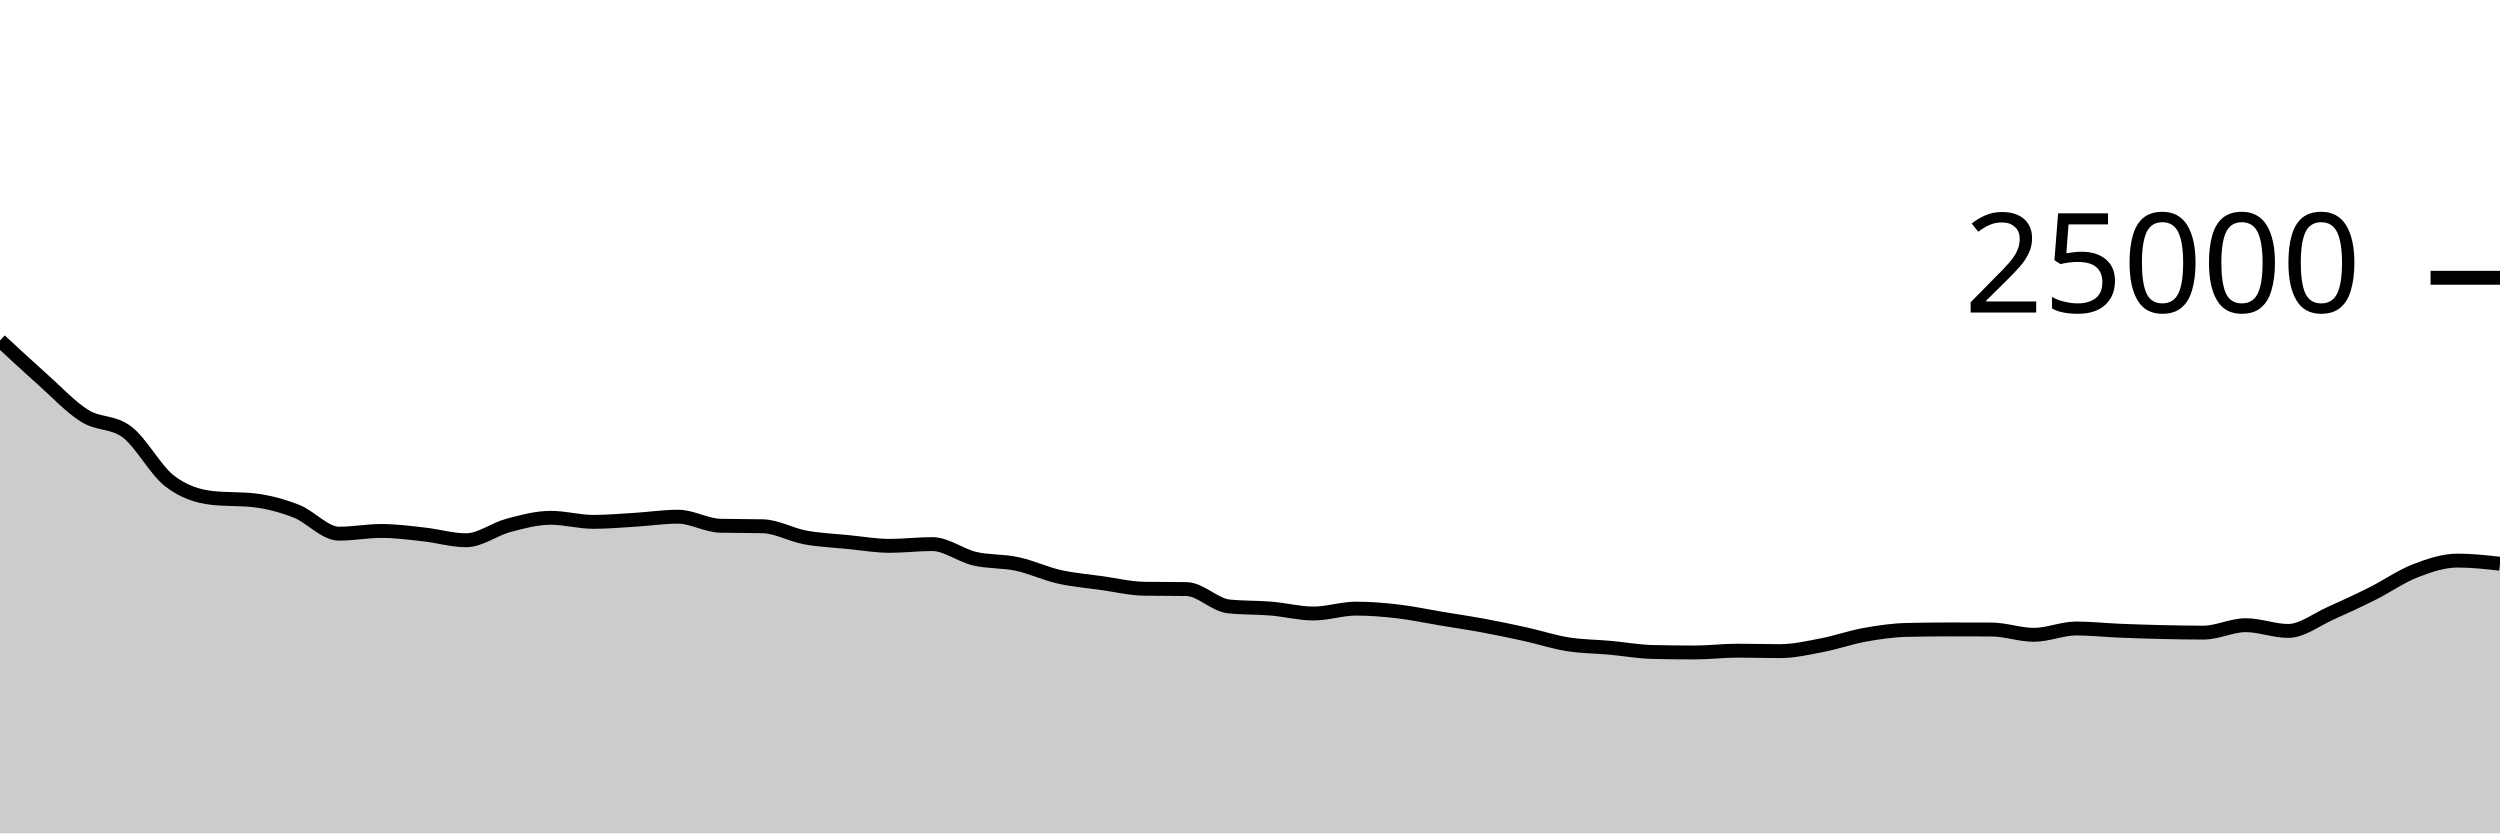
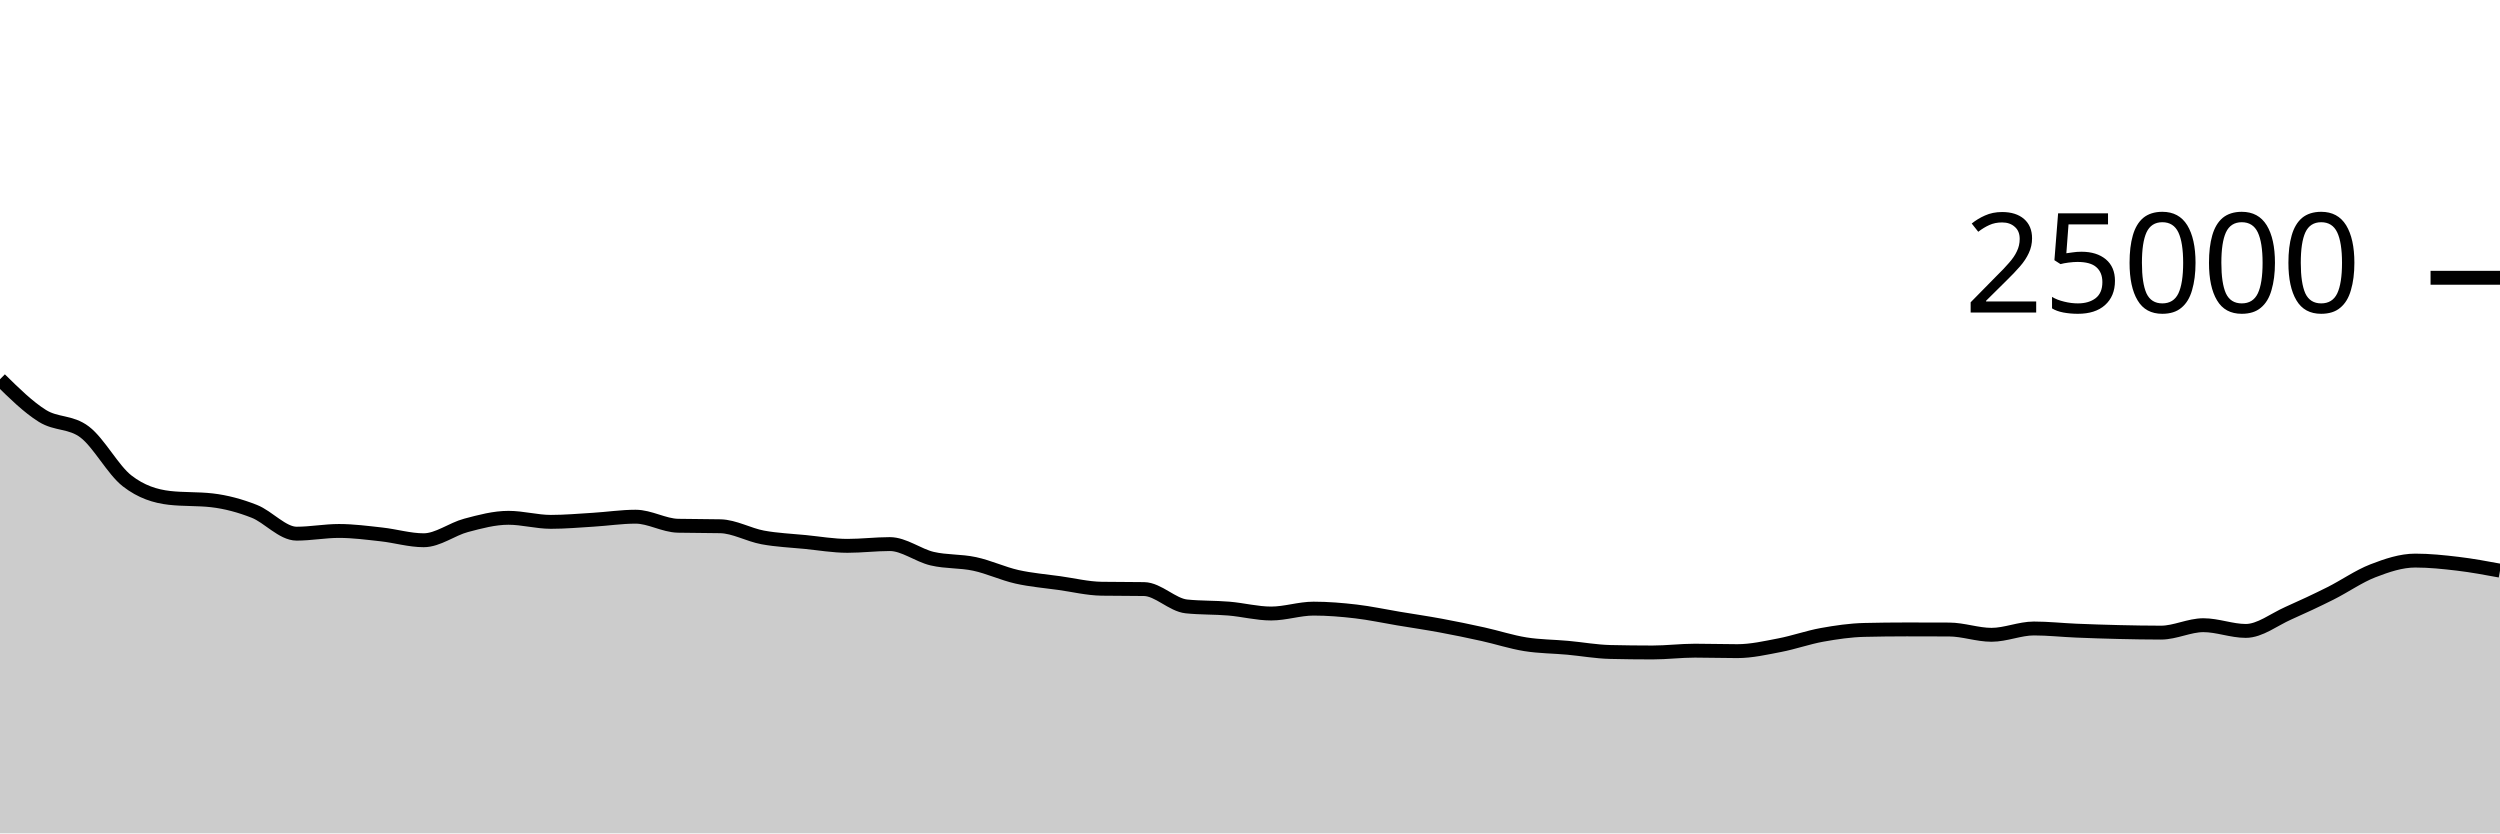
<svg xmlns="http://www.w3.org/2000/svg" viewBox="0 0 180 60">
  <g transform="translate(0,20)">
-     <path class="area" fill="rgba(0, 0, 0, 0.2)" d="M0,4.515C1.017,5.459,2.034,6.402,3.051,7.307C4.068,8.212,5.085,9.31,6.102,9.944C7.119,10.578,8.136,10.332,9.153,11.109C10.169,11.885,11.186,13.834,12.203,14.624C13.22,15.414,14.237,15.732,15.254,15.848C16.271,15.964,17.288,15.906,18.305,16.022C19.322,16.139,20.339,16.414,21.356,16.814C22.373,17.215,23.39,18.424,24.407,18.424C25.424,18.424,26.441,18.229,27.458,18.229C28.475,18.229,29.492,18.365,30.508,18.477C31.525,18.588,32.542,18.898,33.559,18.898C34.576,18.898,35.593,18.095,36.61,17.826C37.627,17.556,38.644,17.282,39.661,17.282C40.678,17.282,41.695,17.574,42.712,17.574C43.729,17.574,44.746,17.483,45.763,17.421C46.78,17.359,47.797,17.202,48.814,17.202C49.831,17.202,50.847,17.831,51.864,17.854C52.881,17.878,53.898,17.866,54.915,17.89C55.932,17.913,56.949,18.506,57.966,18.694C58.983,18.883,60,18.921,61.017,19.022C62.034,19.123,63.051,19.301,64.068,19.301C65.085,19.301,66.102,19.174,67.119,19.174C68.136,19.174,69.153,19.986,70.169,20.224C71.186,20.462,72.203,20.384,73.22,20.602C74.237,20.819,75.254,21.3,76.271,21.53C77.288,21.759,78.305,21.838,79.322,21.981C80.339,22.124,81.356,22.373,82.373,22.389C83.39,22.405,84.407,22.397,85.424,22.413C86.441,22.429,87.458,23.558,88.475,23.662C89.492,23.767,90.508,23.734,91.525,23.819C92.542,23.904,93.559,24.173,94.576,24.173C95.593,24.173,96.61,23.821,97.627,23.821C98.644,23.821,99.661,23.905,100.678,24.024C101.695,24.143,102.712,24.365,103.729,24.534C104.746,24.704,105.763,24.852,106.78,25.04C107.797,25.228,108.814,25.439,109.831,25.664C110.847,25.889,111.864,26.225,112.881,26.387C113.898,26.55,114.915,26.547,115.932,26.64C116.949,26.733,117.966,26.919,118.983,26.942C120,26.966,121.017,26.978,122.034,26.978C123.051,26.978,124.068,26.848,125.085,26.848C126.102,26.848,127.119,26.882,128.136,26.882C129.153,26.882,130.169,26.648,131.186,26.453C132.203,26.258,133.22,25.894,134.237,25.71C135.254,25.527,136.271,25.377,137.288,25.354C138.305,25.33,139.322,25.318,140.339,25.318C141.356,25.318,142.373,25.321,143.39,25.325C144.407,25.329,145.424,25.706,146.441,25.706C147.458,25.706,148.475,25.251,149.492,25.251C150.508,25.251,151.525,25.364,152.542,25.406C153.559,25.449,154.576,25.482,155.593,25.506C156.61,25.529,157.627,25.549,158.644,25.549C159.661,25.549,160.678,25.014,161.695,25.014C162.712,25.014,163.729,25.426,164.746,25.426C165.763,25.426,166.78,24.607,167.797,24.157C168.814,23.706,169.831,23.231,170.847,22.722C171.864,22.212,172.881,21.493,173.898,21.099C174.915,20.706,175.932,20.362,176.949,20.362C177.966,20.362,178.983,20.475,180,20.589L180,40C178.983,40,177.966,40,176.949,40C175.932,40,174.915,40,173.898,40C172.881,40,171.864,40,170.847,40C169.831,40,168.814,40,167.797,40C166.78,40,165.763,40,164.746,40C163.729,40,162.712,40,161.695,40C160.678,40,159.661,40,158.644,40C157.627,40,156.61,40,155.593,40C154.576,40,153.559,40,152.542,40C151.525,40,150.508,40,149.492,40C148.475,40,147.458,40,146.441,40C145.424,40,144.407,40,143.39,40C142.373,40,141.356,40,140.339,40C139.322,40,138.305,40,137.288,40C136.271,40,135.254,40,134.237,40C133.22,40,132.203,40,131.186,40C130.169,40,129.153,40,128.136,40C127.119,40,126.102,40,125.085,40C124.068,40,123.051,40,122.034,40C121.017,40,120,40,118.983,40C117.966,40,116.949,40,115.932,40C114.915,40,113.898,40,112.881,40C111.864,40,110.847,40,109.831,40C108.814,40,107.797,40,106.78,40C105.763,40,104.746,40,103.729,40C102.712,40,101.695,40,100.678,40C99.661,40,98.644,40,97.627,40C96.61,40,95.593,40,94.576,40C93.559,40,92.542,40,91.525,40C90.508,40,89.492,40,88.475,40C87.458,40,86.441,40,85.424,40C84.407,40,83.39,40,82.373,40C81.356,40,80.339,40,79.322,40C78.305,40,77.288,40,76.271,40C75.254,40,74.237,40,73.22,40C72.203,40,71.186,40,70.169,40C69.153,40,68.136,40,67.119,40C66.102,40,65.085,40,64.068,40C63.051,40,62.034,40,61.017,40C60,40,58.983,40,57.966,40C56.949,40,55.932,40,54.915,40C53.898,40,52.881,40,51.864,40C50.847,40,49.831,40,48.814,40C47.797,40,46.78,40,45.763,40C44.746,40,43.729,40,42.712,40C41.695,40,40.678,40,39.661,40C38.644,40,37.627,40,36.61,40C35.593,40,34.576,40,33.559,40C32.542,40,31.525,40,30.508,40C29.492,40,28.475,40,27.458,40C26.441,40,25.424,40,24.407,40C23.39,40,22.373,40,21.356,40C20.339,40,19.322,40,18.305,40C17.288,40,16.271,40,15.254,40C14.237,40,13.22,40,12.203,40C11.186,40,10.169,40,9.153,40C8.136,40,7.119,40,6.102,40C5.085,40,4.068,40,3.051,40C2.034,40,1.017,40,0,40Z" />
-     <path class="line" stroke="black" fill="none" d="M0,4.515C1.017,5.459,2.034,6.402,3.051,7.307C4.068,8.212,5.085,9.31,6.102,9.944C7.119,10.578,8.136,10.332,9.153,11.109C10.169,11.885,11.186,13.834,12.203,14.624C13.22,15.414,14.237,15.732,15.254,15.848C16.271,15.964,17.288,15.906,18.305,16.022C19.322,16.139,20.339,16.414,21.356,16.814C22.373,17.215,23.39,18.424,24.407,18.424C25.424,18.424,26.441,18.229,27.458,18.229C28.475,18.229,29.492,18.365,30.508,18.477C31.525,18.588,32.542,18.898,33.559,18.898C34.576,18.898,35.593,18.095,36.61,17.826C37.627,17.556,38.644,17.282,39.661,17.282C40.678,17.282,41.695,17.574,42.712,17.574C43.729,17.574,44.746,17.483,45.763,17.421C46.78,17.359,47.797,17.202,48.814,17.202C49.831,17.202,50.847,17.831,51.864,17.854C52.881,17.878,53.898,17.866,54.915,17.89C55.932,17.913,56.949,18.506,57.966,18.694C58.983,18.883,60,18.921,61.017,19.022C62.034,19.123,63.051,19.301,64.068,19.301C65.085,19.301,66.102,19.174,67.119,19.174C68.136,19.174,69.153,19.986,70.169,20.224C71.186,20.462,72.203,20.384,73.22,20.602C74.237,20.819,75.254,21.3,76.271,21.53C77.288,21.759,78.305,21.838,79.322,21.981C80.339,22.124,81.356,22.373,82.373,22.389C83.39,22.405,84.407,22.397,85.424,22.413C86.441,22.429,87.458,23.558,88.475,23.662C89.492,23.767,90.508,23.734,91.525,23.819C92.542,23.904,93.559,24.173,94.576,24.173C95.593,24.173,96.61,23.821,97.627,23.821C98.644,23.821,99.661,23.905,100.678,24.024C101.695,24.143,102.712,24.365,103.729,24.534C104.746,24.704,105.763,24.852,106.78,25.04C107.797,25.228,108.814,25.439,109.831,25.664C110.847,25.889,111.864,26.225,112.881,26.387C113.898,26.55,114.915,26.547,115.932,26.64C116.949,26.733,117.966,26.919,118.983,26.942C120,26.966,121.017,26.978,122.034,26.978C123.051,26.978,124.068,26.848,125.085,26.848C126.102,26.848,127.119,26.882,128.136,26.882C129.153,26.882,130.169,26.648,131.186,26.453C132.203,26.258,133.22,25.894,134.237,25.71C135.254,25.527,136.271,25.377,137.288,25.354C138.305,25.33,139.322,25.318,140.339,25.318C141.356,25.318,142.373,25.321,143.39,25.325C144.407,25.329,145.424,25.706,146.441,25.706C147.458,25.706,148.475,25.251,149.492,25.251C150.508,25.251,151.525,25.364,152.542,25.406C153.559,25.449,154.576,25.482,155.593,25.506C156.61,25.529,157.627,25.549,158.644,25.549C159.661,25.549,160.678,25.014,161.695,25.014C162.712,25.014,163.729,25.426,164.746,25.426C165.763,25.426,166.78,24.607,167.797,24.157C168.814,23.706,169.831,23.231,170.847,22.722C171.864,22.212,172.881,21.493,173.898,21.099C174.915,20.706,175.932,20.362,176.949,20.362C177.966,20.362,178.983,20.475,180,20.589" />
+     <path class="area" fill="rgba(0, 0, 0, 0.2)" d="M0,7.307C1.017,8.309,2.034,9.31,3.051,9.944C4.068,10.578,5.085,10.332,6.102,11.109C7.119,11.885,8.136,13.834,9.153,14.624C10.169,15.414,11.186,15.732,12.203,15.848C13.22,15.964,14.237,15.906,15.254,16.022C16.271,16.139,17.288,16.414,18.305,16.814C19.322,17.215,20.339,18.424,21.356,18.424C22.373,18.424,23.39,18.229,24.407,18.229C25.424,18.229,26.441,18.365,27.458,18.477C28.475,18.588,29.492,18.898,30.508,18.898C31.525,18.898,32.542,18.095,33.559,17.826C34.576,17.556,35.593,17.282,36.61,17.282C37.627,17.282,38.644,17.574,39.661,17.574C40.678,17.574,41.695,17.483,42.712,17.421C43.729,17.359,44.746,17.202,45.763,17.202C46.78,17.202,47.797,17.831,48.814,17.854C49.831,17.878,50.847,17.866,51.864,17.89C52.881,17.913,53.898,18.506,54.915,18.694C55.932,18.883,56.949,18.921,57.966,19.022C58.983,19.123,60,19.301,61.017,19.301C62.034,19.301,63.051,19.174,64.068,19.174C65.085,19.174,66.102,19.986,67.119,20.224C68.136,20.462,69.153,20.384,70.169,20.602C71.186,20.819,72.203,21.3,73.22,21.53C74.237,21.759,75.254,21.838,76.271,21.981C77.288,22.124,78.305,22.373,79.322,22.389C80.339,22.405,81.356,22.397,82.373,22.413C83.39,22.429,84.407,23.558,85.424,23.662C86.441,23.767,87.458,23.734,88.475,23.819C89.492,23.904,90.508,24.173,91.525,24.173C92.542,24.173,93.559,23.821,94.576,23.821C95.593,23.821,96.61,23.905,97.627,24.024C98.644,24.143,99.661,24.365,100.678,24.534C101.695,24.704,102.712,24.852,103.729,25.04C104.746,25.228,105.763,25.439,106.78,25.664C107.797,25.889,108.814,26.225,109.831,26.387C110.847,26.55,111.864,26.547,112.881,26.64C113.898,26.733,114.915,26.919,115.932,26.942C116.949,26.966,117.966,26.978,118.983,26.978C120,26.978,121.017,26.848,122.034,26.848C123.051,26.848,124.068,26.882,125.085,26.882C126.102,26.882,127.119,26.648,128.136,26.453C129.153,26.258,130.169,25.894,131.186,25.71C132.203,25.527,133.22,25.377,134.237,25.354C135.254,25.33,136.271,25.318,137.288,25.318C138.305,25.318,139.322,25.321,140.339,25.325C141.356,25.329,142.373,25.706,143.39,25.706C144.407,25.706,145.424,25.251,146.441,25.251C147.458,25.251,148.475,25.364,149.492,25.406C150.508,25.449,151.525,25.482,152.542,25.506C153.559,25.529,154.576,25.549,155.593,25.549C156.61,25.549,157.627,25.014,158.644,25.014C159.661,25.014,160.678,25.426,161.695,25.426C162.712,25.426,163.729,24.607,164.746,24.157C165.763,23.706,166.78,23.231,167.797,22.722C168.814,22.212,169.831,21.493,170.847,21.099C171.864,20.706,172.881,20.362,173.898,20.362C174.915,20.362,175.932,20.468,176.949,20.589C177.966,20.71,178.983,20.898,180,21.086L180,40C178.983,40,177.966,40,176.949,40C175.932,40,174.915,40,173.898,40C172.881,40,171.864,40,170.847,40C169.831,40,168.814,40,167.797,40C166.78,40,165.763,40,164.746,40C163.729,40,162.712,40,161.695,40C160.678,40,159.661,40,158.644,40C157.627,40,156.61,40,155.593,40C154.576,40,153.559,40,152.542,40C151.525,40,150.508,40,149.492,40C148.475,40,147.458,40,146.441,40C145.424,40,144.407,40,143.39,40C142.373,40,141.356,40,140.339,40C139.322,40,138.305,40,137.288,40C136.271,40,135.254,40,134.237,40C133.22,40,132.203,40,131.186,40C130.169,40,129.153,40,128.136,40C127.119,40,126.102,40,125.085,40C124.068,40,123.051,40,122.034,40C121.017,40,120,40,118.983,40C117.966,40,116.949,40,115.932,40C114.915,40,113.898,40,112.881,40C111.864,40,110.847,40,109.831,40C108.814,40,107.797,40,106.78,40C105.763,40,104.746,40,103.729,40C102.712,40,101.695,40,100.678,40C99.661,40,98.644,40,97.627,40C96.61,40,95.593,40,94.576,40C93.559,40,92.542,40,91.525,40C90.508,40,89.492,40,88.475,40C87.458,40,86.441,40,85.424,40C84.407,40,83.39,40,82.373,40C81.356,40,80.339,40,79.322,40C78.305,40,77.288,40,76.271,40C75.254,40,74.237,40,73.22,40C72.203,40,71.186,40,70.169,40C69.153,40,68.136,40,67.119,40C66.102,40,65.085,40,64.068,40C63.051,40,62.034,40,61.017,40C60,40,58.983,40,57.966,40C56.949,40,55.932,40,54.915,40C53.898,40,52.881,40,51.864,40C50.847,40,49.831,40,48.814,40C47.797,40,46.78,40,45.763,40C44.746,40,43.729,40,42.712,40C41.695,40,40.678,40,39.661,40C38.644,40,37.627,40,36.61,40C35.593,40,34.576,40,33.559,40C32.542,40,31.525,40,30.508,40C29.492,40,28.475,40,27.458,40C26.441,40,25.424,40,24.407,40C23.39,40,22.373,40,21.356,40C20.339,40,19.322,40,18.305,40C17.288,40,16.271,40,15.254,40C14.237,40,13.22,40,12.203,40C11.186,40,10.169,40,9.153,40C8.136,40,7.119,40,6.102,40C5.085,40,4.068,40,3.051,40C2.034,40,1.017,40,0,40Z" />
+     <path class="line" stroke="black" fill="none" d="M0,7.307C1.017,8.309,2.034,9.31,3.051,9.944C4.068,10.578,5.085,10.332,6.102,11.109C7.119,11.885,8.136,13.834,9.153,14.624C10.169,15.414,11.186,15.732,12.203,15.848C13.22,15.964,14.237,15.906,15.254,16.022C16.271,16.139,17.288,16.414,18.305,16.814C19.322,17.215,20.339,18.424,21.356,18.424C22.373,18.424,23.39,18.229,24.407,18.229C25.424,18.229,26.441,18.365,27.458,18.477C28.475,18.588,29.492,18.898,30.508,18.898C31.525,18.898,32.542,18.095,33.559,17.826C34.576,17.556,35.593,17.282,36.61,17.282C37.627,17.282,38.644,17.574,39.661,17.574C40.678,17.574,41.695,17.483,42.712,17.421C43.729,17.359,44.746,17.202,45.763,17.202C46.78,17.202,47.797,17.831,48.814,17.854C49.831,17.878,50.847,17.866,51.864,17.89C52.881,17.913,53.898,18.506,54.915,18.694C55.932,18.883,56.949,18.921,57.966,19.022C58.983,19.123,60,19.301,61.017,19.301C62.034,19.301,63.051,19.174,64.068,19.174C65.085,19.174,66.102,19.986,67.119,20.224C68.136,20.462,69.153,20.384,70.169,20.602C71.186,20.819,72.203,21.3,73.22,21.53C74.237,21.759,75.254,21.838,76.271,21.981C77.288,22.124,78.305,22.373,79.322,22.389C80.339,22.405,81.356,22.397,82.373,22.413C83.39,22.429,84.407,23.558,85.424,23.662C86.441,23.767,87.458,23.734,88.475,23.819C89.492,23.904,90.508,24.173,91.525,24.173C92.542,24.173,93.559,23.821,94.576,23.821C95.593,23.821,96.61,23.905,97.627,24.024C98.644,24.143,99.661,24.365,100.678,24.534C101.695,24.704,102.712,24.852,103.729,25.04C104.746,25.228,105.763,25.439,106.78,25.664C107.797,25.889,108.814,26.225,109.831,26.387C110.847,26.55,111.864,26.547,112.881,26.64C113.898,26.733,114.915,26.919,115.932,26.942C116.949,26.966,117.966,26.978,118.983,26.978C120,26.978,121.017,26.848,122.034,26.848C123.051,26.848,124.068,26.882,125.085,26.882C126.102,26.882,127.119,26.648,128.136,26.453C129.153,26.258,130.169,25.894,131.186,25.71C132.203,25.527,133.22,25.377,134.237,25.354C135.254,25.33,136.271,25.318,137.288,25.318C138.305,25.318,139.322,25.321,140.339,25.325C141.356,25.329,142.373,25.706,143.39,25.706C144.407,25.706,145.424,25.251,146.441,25.251C147.458,25.251,148.475,25.364,149.492,25.406C150.508,25.449,151.525,25.482,152.542,25.506C153.559,25.529,154.576,25.549,155.593,25.549C156.61,25.549,157.627,25.014,158.644,25.014C159.661,25.014,160.678,25.426,161.695,25.426C162.712,25.426,163.729,24.607,164.746,24.157C165.763,23.706,166.78,23.231,167.797,22.722C168.814,22.212,169.831,21.493,170.847,21.099C171.864,20.706,172.881,20.362,173.898,20.362C174.915,20.362,175.932,20.468,176.949,20.589C177.966,20.71,178.983,20.898,180,21.086" />
    <path class="axis-ceiling" stroke-width="1" stroke="black" fill="none" d="M175,0L180,0" />
    <text class="axis-ceiling-label" font-family="sans-serif" text-anchor="end" font-size="10px" x="170" y="2.5">25000</text>
  </g>
</svg>
